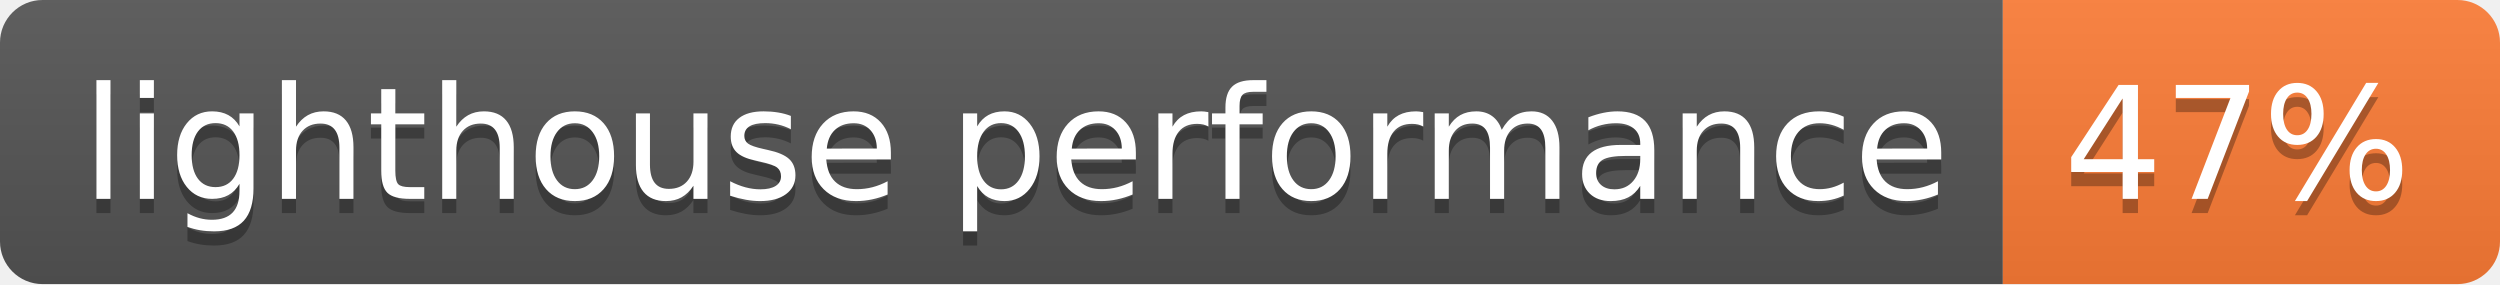
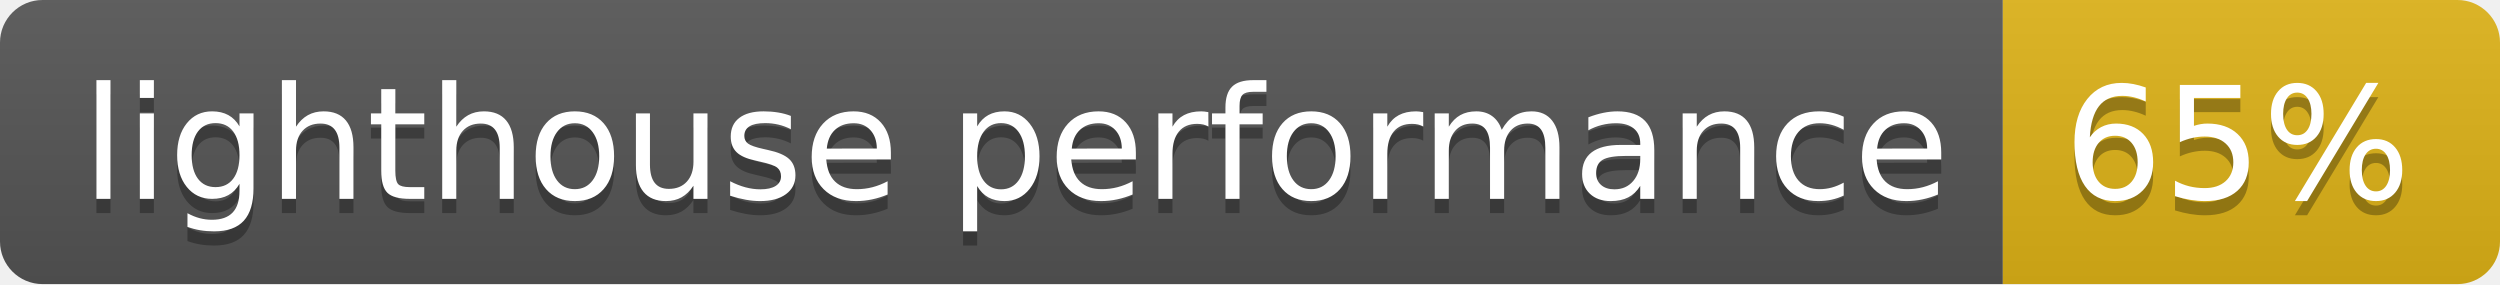
- <svg xmlns="http://www.w3.org/2000/svg" width="176" height="20" role="img" aria-label="lighthouse performance: 47%">
+ <svg xmlns="http://www.w3.org/2000/svg" width="176" height="20" role="img" aria-label="lighthouse performance: 65%">
  <linearGradient id="s" x2="0" y2="100%">
    <stop offset="0" stop-color="#bbb" stop-opacity=".1" />
    <stop offset="1" stop-opacity=".1" />
  </linearGradient>
  <clipPath id="r">
    <rect width="176" height="20" rx="3" fill="#fff" />
  </clipPath>
  <g clip-path="url(#r)">
    <rect width="141" height="20" fill="#555" />
-     <rect x="141" width="35" height="20" fill="#fe7d37" />
+     <rect x="141" width="35" height="20" fill="#dfb317" />
    <rect width="176" height="20" fill="url(#s)" />
  </g>
  <g fill="#fff" text-anchor="middle" font-family="Verdana,Geneva,DejaVu Sans,sans-serif" text-rendering="geometricPrecision" font-size="110">
    <text aria-hidden="true" x="715" y="150" fill="#010101" fill-opacity=".3" transform="scale(.1)" textLength="1310">lighthouse performance</text>
    <text x="715" y="140" transform="scale(.1)" fill="#fff" textLength="1310">lighthouse performance</text>
-     <text aria-hidden="true" x="1575" y="150" fill="#010101" fill-opacity=".3" transform="scale(.1)" textLength="250">47%</text>
-     <text x="1575" y="140" transform="scale(.1)" fill="#fff" textLength="250">47%</text>
+     <text aria-hidden="true" x="1575" y="150" fill="#010101" fill-opacity=".3" transform="scale(.1)" textLength="250">65%</text>
+     <text x="1575" y="140" transform="scale(.1)" fill="#fff" textLength="250">65%</text>
  </g>
</svg>
